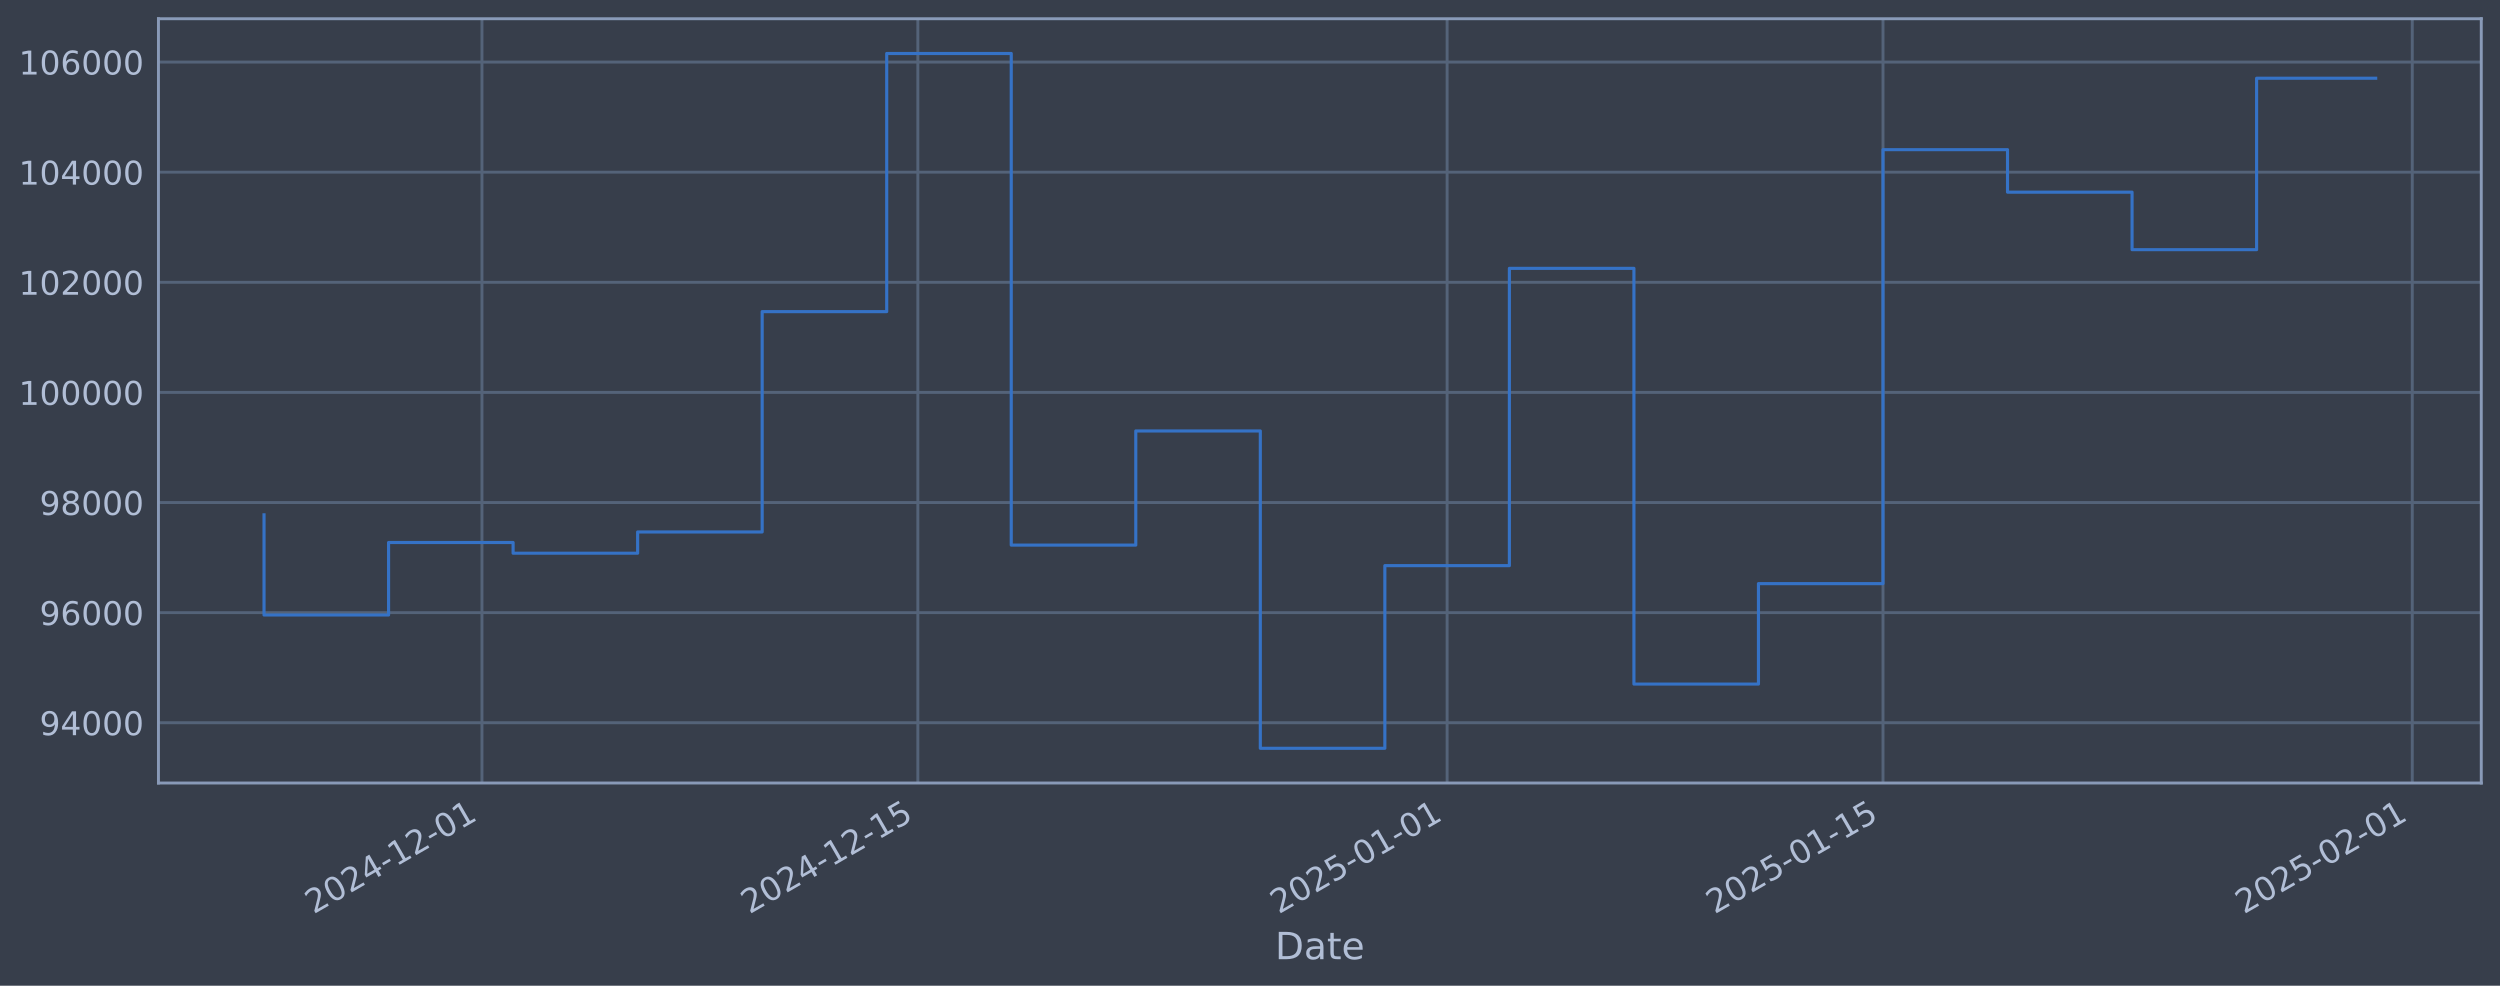
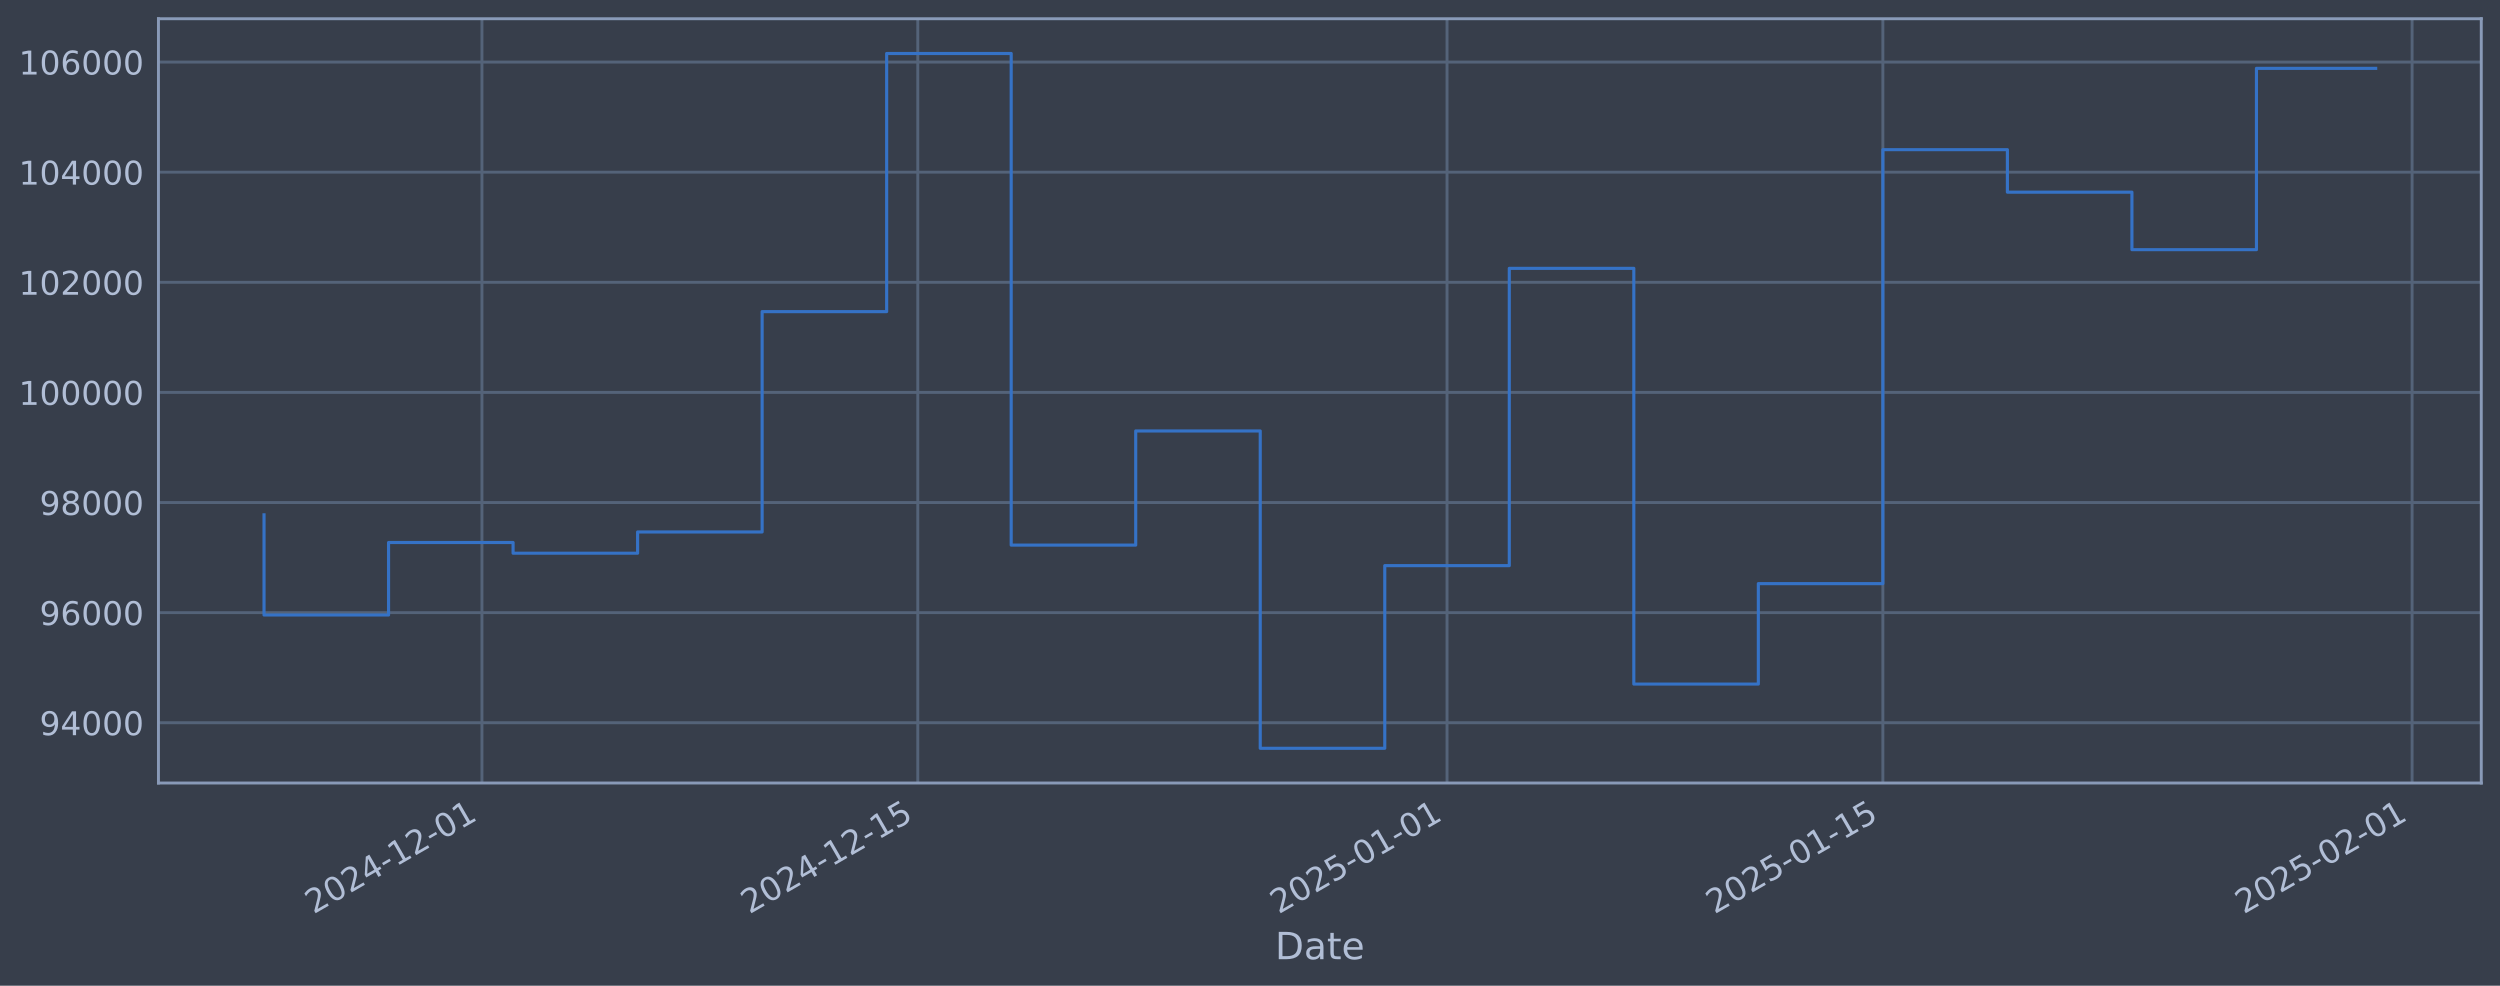
<svg xmlns="http://www.w3.org/2000/svg" xmlns:xlink="http://www.w3.org/1999/xlink" width="960.9pt" height="378.87pt" viewBox="0 0 960.9 378.87" version="1.1">
  <defs>
    <style type="text/css">*{stroke-linejoin: round; stroke-linecap: butt}</style>
  </defs>
  <g id="figure_1">
    <g id="patch_1">
      <path d="M 0 378.87  L 960.9 378.87  L 960.9 0  L 0 0  z " style="fill: #373e4b" />
    </g>
    <g id="axes_1">
      <g id="patch_2">
        <path d="M 60.901 300.96  L 953.701 300.96  L 953.701 7.2  L 60.901 7.2  z " style="fill: #373e4b" />
      </g>
      <g id="matplotlib.axis_1">
        <g id="xtick_1">
          <g id="line2d_1">
-             <path d="M 185.249 300.96  L 185.249 7.2  " clip-path="url(#p77f1a861e0)" style="fill: none; stroke: #546379; stroke-width: 1.12; stroke-linecap: square" />
+             <path d="M 185.242 300.96  L 185.242 7.2  " clip-path="url(#p83cef08471)" style="fill: none; stroke: #546379; stroke-width: 1.12; stroke-linecap: square" />
          </g>
          <g id="line2d_2" />
          <g id="text_1">
-             <g style="fill: #b1bed6" transform="translate(120.5232 351.4642) rotate(-30) scale(0.126 -0.126)">
+             <g style="fill: #b1bed6" transform="translate(120.5167 351.4642) rotate(-30) scale(0.126 -0.126)">
              <defs>
                <path id="DejaVuSans-32" d="M 1228 531  L 3431 531  L 3431 0  L 469 0  L 469 531  Q 828 903 1448 1529  Q 2069 2156 2228 2338  Q 2531 2678 2651 2914  Q 2772 3150 2772 3378  Q 2772 3750 2511 3984  Q 2250 4219 1831 4219  Q 1534 4219 1204 4116  Q 875 4013 500 3803  L 500 4441  Q 881 4594 1212 4672  Q 1544 4750 1819 4750  Q 2544 4750 2975 4387  Q 3406 4025 3406 3419  Q 3406 3131 3298 2873  Q 3191 2616 2906 2266  Q 2828 2175 2409 1742  Q 1991 1309 1228 531  z " transform="scale(0.015625)" />
                <path id="DejaVuSans-30" d="M 2034 4250  Q 1547 4250 1301 3770  Q 1056 3291 1056 2328  Q 1056 1369 1301 889  Q 1547 409 2034 409  Q 2525 409 2770 889  Q 3016 1369 3016 2328  Q 3016 3291 2770 3770  Q 2525 4250 2034 4250  z M 2034 4750  Q 2819 4750 3233 4129  Q 3647 3509 3647 2328  Q 3647 1150 3233 529  Q 2819 -91 2034 -91  Q 1250 -91 836 529  Q 422 1150 422 2328  Q 422 3509 836 4129  Q 1250 4750 2034 4750  z " transform="scale(0.015625)" />
                <path id="DejaVuSans-34" d="M 2419 4116  L 825 1625  L 2419 1625  L 2419 4116  z M 2253 4666  L 3047 4666  L 3047 1625  L 3713 1625  L 3713 1100  L 3047 1100  L 3047 0  L 2419 0  L 2419 1100  L 313 1100  L 313 1709  L 2253 4666  z " transform="scale(0.015625)" />
                <path id="DejaVuSans-2d" d="M 313 2009  L 1997 2009  L 1997 1497  L 313 1497  L 313 2009  z " transform="scale(0.015625)" />
                <path id="DejaVuSans-31" d="M 794 531  L 1825 531  L 1825 4091  L 703 3866  L 703 4441  L 1819 4666  L 2450 4666  L 2450 531  L 3481 531  L 3481 0  L 794 0  L 794 531  z " transform="scale(0.015625)" />
              </defs>
              <use xlink:href="#DejaVuSans-32" />
              <use xlink:href="#DejaVuSans-30" transform="translate(63.62305 0)" />
              <use xlink:href="#DejaVuSans-32" transform="translate(127.2461 0)" />
              <use xlink:href="#DejaVuSans-34" transform="translate(190.8691 0)" />
              <use xlink:href="#DejaVuSans-2d" transform="translate(254.4922 0)" />
              <use xlink:href="#DejaVuSans-31" transform="translate(290.5762 0)" />
              <use xlink:href="#DejaVuSans-32" transform="translate(354.1992 0)" />
              <use xlink:href="#DejaVuSans-2d" transform="translate(417.8223 0)" />
              <use xlink:href="#DejaVuSans-30" transform="translate(453.9062 0)" />
              <use xlink:href="#DejaVuSans-31" transform="translate(517.5293 0)" />
            </g>
          </g>
        </g>
        <g id="xtick_2">
          <g id="line2d_3">
-             <path d="M 352.781 300.96  L 352.781 7.2  " clip-path="url(#p77f1a861e0)" style="fill: none; stroke: #546379; stroke-width: 1.12; stroke-linecap: square" />
+             <path d="M 352.762 300.96  L 352.762 7.2  " clip-path="url(#p83cef08471)" style="fill: none; stroke: #546379; stroke-width: 1.12; stroke-linecap: square" />
          </g>
          <g id="line2d_4" />
          <g id="text_2">
-             <g style="fill: #b1bed6" transform="translate(288.056 351.4642) rotate(-30) scale(0.126 -0.126)">
+             <g style="fill: #b1bed6" transform="translate(288.0364 351.4642) rotate(-30) scale(0.126 -0.126)">
              <defs>
                <path id="DejaVuSans-35" d="M 691 4666  L 3169 4666  L 3169 4134  L 1269 4134  L 1269 2991  Q 1406 3038 1543 3061  Q 1681 3084 1819 3084  Q 2600 3084 3056 2656  Q 3513 2228 3513 1497  Q 3513 744 3044 326  Q 2575 -91 1722 -91  Q 1428 -91 1123 -41  Q 819 9 494 109  L 494 744  Q 775 591 1075 516  Q 1375 441 1709 441  Q 2250 441 2565 725  Q 2881 1009 2881 1497  Q 2881 1984 2565 2268  Q 2250 2553 1709 2553  Q 1456 2553 1204 2497  Q 953 2441 691 2322  L 691 4666  z " transform="scale(0.015625)" />
              </defs>
              <use xlink:href="#DejaVuSans-32" />
              <use xlink:href="#DejaVuSans-30" transform="translate(63.62305 0)" />
              <use xlink:href="#DejaVuSans-32" transform="translate(127.2461 0)" />
              <use xlink:href="#DejaVuSans-34" transform="translate(190.8691 0)" />
              <use xlink:href="#DejaVuSans-2d" transform="translate(254.4922 0)" />
              <use xlink:href="#DejaVuSans-31" transform="translate(290.5762 0)" />
              <use xlink:href="#DejaVuSans-32" transform="translate(354.1992 0)" />
              <use xlink:href="#DejaVuSans-2d" transform="translate(417.8223 0)" />
              <use xlink:href="#DejaVuSans-31" transform="translate(453.9062 0)" />
              <use xlink:href="#DejaVuSans-35" transform="translate(517.5293 0)" />
            </g>
          </g>
        </g>
        <g id="xtick_3">
          <g id="line2d_5">
-             <path d="M 556.214 300.96  L 556.214 7.2  " clip-path="url(#p77f1a861e0)" style="fill: none; stroke: #546379; stroke-width: 1.12; stroke-linecap: square" />
+             <path d="M 556.179 300.96  L 556.179 7.2  " clip-path="url(#p83cef08471)" style="fill: none; stroke: #546379; stroke-width: 1.12; stroke-linecap: square" />
          </g>
          <g id="line2d_6" />
          <g id="text_3">
-             <g style="fill: #b1bed6" transform="translate(491.4887 351.4642) rotate(-30) scale(0.126 -0.126)">
+             <g style="fill: #b1bed6" transform="translate(491.4533 351.4642) rotate(-30) scale(0.126 -0.126)">
              <use xlink:href="#DejaVuSans-32" />
              <use xlink:href="#DejaVuSans-30" transform="translate(63.62305 0)" />
              <use xlink:href="#DejaVuSans-32" transform="translate(127.2461 0)" />
              <use xlink:href="#DejaVuSans-35" transform="translate(190.8691 0)" />
              <use xlink:href="#DejaVuSans-2d" transform="translate(254.4922 0)" />
              <use xlink:href="#DejaVuSans-30" transform="translate(290.5762 0)" />
              <use xlink:href="#DejaVuSans-31" transform="translate(354.1992 0)" />
              <use xlink:href="#DejaVuSans-2d" transform="translate(417.8223 0)" />
              <use xlink:href="#DejaVuSans-30" transform="translate(453.9062 0)" />
              <use xlink:href="#DejaVuSans-31" transform="translate(517.5293 0)" />
            </g>
          </g>
        </g>
        <g id="xtick_4">
          <g id="line2d_7">
-             <path d="M 723.747 300.96  L 723.747 7.2  " clip-path="url(#p77f1a861e0)" style="fill: none; stroke: #546379; stroke-width: 1.12; stroke-linecap: square" />
+             <path d="M 723.699 300.96  L 723.699 7.2  " clip-path="url(#p83cef08471)" style="fill: none; stroke: #546379; stroke-width: 1.12; stroke-linecap: square" />
          </g>
          <g id="line2d_8" />
          <g id="text_4">
-             <g style="fill: #b1bed6" transform="translate(659.0214 351.4642) rotate(-30) scale(0.126 -0.126)">
+             <g style="fill: #b1bed6" transform="translate(658.973 351.4642) rotate(-30) scale(0.126 -0.126)">
              <use xlink:href="#DejaVuSans-32" />
              <use xlink:href="#DejaVuSans-30" transform="translate(63.62305 0)" />
              <use xlink:href="#DejaVuSans-32" transform="translate(127.2461 0)" />
              <use xlink:href="#DejaVuSans-35" transform="translate(190.8691 0)" />
              <use xlink:href="#DejaVuSans-2d" transform="translate(254.4922 0)" />
              <use xlink:href="#DejaVuSans-30" transform="translate(290.5762 0)" />
              <use xlink:href="#DejaVuSans-31" transform="translate(354.1992 0)" />
              <use xlink:href="#DejaVuSans-2d" transform="translate(417.8223 0)" />
              <use xlink:href="#DejaVuSans-31" transform="translate(453.9062 0)" />
              <use xlink:href="#DejaVuSans-35" transform="translate(517.5293 0)" />
            </g>
          </g>
        </g>
        <g id="xtick_5">
          <g id="line2d_9">
-             <path d="M 927.18 300.96  L 927.18 7.2  " clip-path="url(#p77f1a861e0)" style="fill: none; stroke: #546379; stroke-width: 1.12; stroke-linecap: square" />
+             <path d="M 927.115 300.96  L 927.115 7.2  " clip-path="url(#p83cef08471)" style="fill: none; stroke: #546379; stroke-width: 1.12; stroke-linecap: square" />
          </g>
          <g id="line2d_10" />
          <g id="text_5">
-             <g style="fill: #b1bed6" transform="translate(862.4541 351.4642) rotate(-30) scale(0.126 -0.126)">
+             <g style="fill: #b1bed6" transform="translate(862.3899 351.4642) rotate(-30) scale(0.126 -0.126)">
              <use xlink:href="#DejaVuSans-32" />
              <use xlink:href="#DejaVuSans-30" transform="translate(63.62305 0)" />
              <use xlink:href="#DejaVuSans-32" transform="translate(127.2461 0)" />
              <use xlink:href="#DejaVuSans-35" transform="translate(190.8691 0)" />
              <use xlink:href="#DejaVuSans-2d" transform="translate(254.4922 0)" />
              <use xlink:href="#DejaVuSans-30" transform="translate(290.5762 0)" />
              <use xlink:href="#DejaVuSans-32" transform="translate(354.1992 0)" />
              <use xlink:href="#DejaVuSans-2d" transform="translate(417.8223 0)" />
              <use xlink:href="#DejaVuSans-30" transform="translate(453.9062 0)" />
              <use xlink:href="#DejaVuSans-31" transform="translate(517.5293 0)" />
            </g>
          </g>
        </g>
        <g id="text_6">
          <g style="fill: #b1bed6" transform="translate(490.0914 368.6753) scale(0.144 -0.144)">
            <defs>
              <path id="DejaVuSans-44" d="M 1259 4147  L 1259 519  L 2022 519  Q 2988 519 3436 956  Q 3884 1394 3884 2338  Q 3884 3275 3436 3711  Q 2988 4147 2022 4147  L 1259 4147  z M 628 4666  L 1925 4666  Q 3281 4666 3915 4102  Q 4550 3538 4550 2338  Q 4550 1131 3912 565  Q 3275 0 1925 0  L 628 0  L 628 4666  z " transform="scale(0.015625)" />
              <path id="DejaVuSans-61" d="M 2194 1759  Q 1497 1759 1228 1600  Q 959 1441 959 1056  Q 959 750 1161 570  Q 1363 391 1709 391  Q 2188 391 2477 730  Q 2766 1069 2766 1631  L 2766 1759  L 2194 1759  z M 3341 1997  L 3341 0  L 2766 0  L 2766 531  Q 2569 213 2275 61  Q 1981 -91 1556 -91  Q 1019 -91 701 211  Q 384 513 384 1019  Q 384 1609 779 1909  Q 1175 2209 1959 2209  L 2766 2209  L 2766 2266  Q 2766 2663 2505 2880  Q 2244 3097 1772 3097  Q 1472 3097 1187 3025  Q 903 2953 641 2809  L 641 3341  Q 956 3463 1253 3523  Q 1550 3584 1831 3584  Q 2591 3584 2966 3190  Q 3341 2797 3341 1997  z " transform="scale(0.015625)" />
              <path id="DejaVuSans-74" d="M 1172 4494  L 1172 3500  L 2356 3500  L 2356 3053  L 1172 3053  L 1172 1153  Q 1172 725 1289 603  Q 1406 481 1766 481  L 2356 481  L 2356 0  L 1766 0  Q 1100 0 847 248  Q 594 497 594 1153  L 594 3053  L 172 3053  L 172 3500  L 594 3500  L 594 4494  L 1172 4494  z " transform="scale(0.015625)" />
              <path id="DejaVuSans-65" d="M 3597 1894  L 3597 1613  L 953 1613  Q 991 1019 1311 708  Q 1631 397 2203 397  Q 2534 397 2845 478  Q 3156 559 3463 722  L 3463 178  Q 3153 47 2828 -22  Q 2503 -91 2169 -91  Q 1331 -91 842 396  Q 353 884 353 1716  Q 353 2575 817 3079  Q 1281 3584 2069 3584  Q 2775 3584 3186 3129  Q 3597 2675 3597 1894  z M 3022 2063  Q 3016 2534 2758 2815  Q 2500 3097 2075 3097  Q 1594 3097 1305 2825  Q 1016 2553 972 2059  L 3022 2063  z " transform="scale(0.015625)" />
            </defs>
            <use xlink:href="#DejaVuSans-44" />
            <use xlink:href="#DejaVuSans-61" transform="translate(77.00195 0)" />
            <use xlink:href="#DejaVuSans-74" transform="translate(138.2812 0)" />
            <use xlink:href="#DejaVuSans-65" transform="translate(177.4902 0)" />
          </g>
        </g>
      </g>
      <g id="matplotlib.axis_2">
        <g id="ytick_1">
          <g id="line2d_11">
-             <path d="M 60.901 277.797  L 953.701 277.797  " clip-path="url(#p77f1a861e0)" style="fill: none; stroke: #546379; stroke-width: 1.12; stroke-linecap: square" />
+             <path d="M 60.901 277.797  L 953.701 277.797  " clip-path="url(#p83cef08471)" style="fill: none; stroke: #546379; stroke-width: 1.12; stroke-linecap: square" />
          </g>
          <g id="line2d_12" />
          <g id="text_7">
            <g style="fill: #b1bed6" transform="translate(15.21675 282.5841) scale(0.126 -0.126)">
              <defs>
                <path id="DejaVuSans-39" d="M 703 97  L 703 672  Q 941 559 1184 500  Q 1428 441 1663 441  Q 2288 441 2617 861  Q 2947 1281 2994 2138  Q 2813 1869 2534 1725  Q 2256 1581 1919 1581  Q 1219 1581 811 2004  Q 403 2428 403 3163  Q 403 3881 828 4315  Q 1253 4750 1959 4750  Q 2769 4750 3195 4129  Q 3622 3509 3622 2328  Q 3622 1225 3098 567  Q 2575 -91 1691 -91  Q 1453 -91 1209 -44  Q 966 3 703 97  z M 1959 2075  Q 2384 2075 2632 2365  Q 2881 2656 2881 3163  Q 2881 3666 2632 3958  Q 2384 4250 1959 4250  Q 1534 4250 1286 3958  Q 1038 3666 1038 3163  Q 1038 2656 1286 2365  Q 1534 2075 1959 2075  z " transform="scale(0.015625)" />
              </defs>
              <use xlink:href="#DejaVuSans-39" />
              <use xlink:href="#DejaVuSans-34" transform="translate(63.62305 0)" />
              <use xlink:href="#DejaVuSans-30" transform="translate(127.2461 0)" />
              <use xlink:href="#DejaVuSans-30" transform="translate(190.8691 0)" />
              <use xlink:href="#DejaVuSans-30" transform="translate(254.4922 0)" />
            </g>
          </g>
        </g>
        <g id="ytick_2">
          <g id="line2d_13">
-             <path d="M 60.901 235.473  L 953.701 235.473  " clip-path="url(#p77f1a861e0)" style="fill: none; stroke: #546379; stroke-width: 1.12; stroke-linecap: square" />
+             <path d="M 60.901 235.473  L 953.701 235.473  " clip-path="url(#p83cef08471)" style="fill: none; stroke: #546379; stroke-width: 1.12; stroke-linecap: square" />
          </g>
          <g id="line2d_14" />
          <g id="text_8">
            <g style="fill: #b1bed6" transform="translate(15.21675 240.2602) scale(0.126 -0.126)">
              <defs>
                <path id="DejaVuSans-36" d="M 2113 2584  Q 1688 2584 1439 2293  Q 1191 2003 1191 1497  Q 1191 994 1439 701  Q 1688 409 2113 409  Q 2538 409 2786 701  Q 3034 994 3034 1497  Q 3034 2003 2786 2293  Q 2538 2584 2113 2584  z M 3366 4563  L 3366 3988  Q 3128 4100 2886 4159  Q 2644 4219 2406 4219  Q 1781 4219 1451 3797  Q 1122 3375 1075 2522  Q 1259 2794 1537 2939  Q 1816 3084 2150 3084  Q 2853 3084 3261 2657  Q 3669 2231 3669 1497  Q 3669 778 3244 343  Q 2819 -91 2113 -91  Q 1303 -91 875 529  Q 447 1150 447 2328  Q 447 3434 972 4092  Q 1497 4750 2381 4750  Q 2619 4750 2861 4703  Q 3103 4656 3366 4563  z " transform="scale(0.015625)" />
              </defs>
              <use xlink:href="#DejaVuSans-39" />
              <use xlink:href="#DejaVuSans-36" transform="translate(63.62305 0)" />
              <use xlink:href="#DejaVuSans-30" transform="translate(127.2461 0)" />
              <use xlink:href="#DejaVuSans-30" transform="translate(190.8691 0)" />
              <use xlink:href="#DejaVuSans-30" transform="translate(254.4922 0)" />
            </g>
          </g>
        </g>
        <g id="ytick_3">
          <g id="line2d_15">
-             <path d="M 60.901 193.149  L 953.701 193.149  " clip-path="url(#p77f1a861e0)" style="fill: none; stroke: #546379; stroke-width: 1.12; stroke-linecap: square" />
+             <path d="M 60.901 193.149  L 953.701 193.149  " clip-path="url(#p83cef08471)" style="fill: none; stroke: #546379; stroke-width: 1.12; stroke-linecap: square" />
          </g>
          <g id="line2d_16" />
          <g id="text_9">
            <g style="fill: #b1bed6" transform="translate(15.21675 197.9364) scale(0.126 -0.126)">
              <defs>
                <path id="DejaVuSans-38" d="M 2034 2216  Q 1584 2216 1326 1975  Q 1069 1734 1069 1313  Q 1069 891 1326 650  Q 1584 409 2034 409  Q 2484 409 2743 651  Q 3003 894 3003 1313  Q 3003 1734 2745 1975  Q 2488 2216 2034 2216  z M 1403 2484  Q 997 2584 770 2862  Q 544 3141 544 3541  Q 544 4100 942 4425  Q 1341 4750 2034 4750  Q 2731 4750 3128 4425  Q 3525 4100 3525 3541  Q 3525 3141 3298 2862  Q 3072 2584 2669 2484  Q 3125 2378 3379 2068  Q 3634 1759 3634 1313  Q 3634 634 3220 271  Q 2806 -91 2034 -91  Q 1263 -91 848 271  Q 434 634 434 1313  Q 434 1759 690 2068  Q 947 2378 1403 2484  z M 1172 3481  Q 1172 3119 1398 2916  Q 1625 2713 2034 2713  Q 2441 2713 2670 2916  Q 2900 3119 2900 3481  Q 2900 3844 2670 4047  Q 2441 4250 2034 4250  Q 1625 4250 1398 4047  Q 1172 3844 1172 3481  z " transform="scale(0.015625)" />
              </defs>
              <use xlink:href="#DejaVuSans-39" />
              <use xlink:href="#DejaVuSans-38" transform="translate(63.62305 0)" />
              <use xlink:href="#DejaVuSans-30" transform="translate(127.2461 0)" />
              <use xlink:href="#DejaVuSans-30" transform="translate(190.8691 0)" />
              <use xlink:href="#DejaVuSans-30" transform="translate(254.4922 0)" />
            </g>
          </g>
        </g>
        <g id="ytick_4">
          <g id="line2d_17">
-             <path d="M 60.901 150.826  L 953.701 150.826  " clip-path="url(#p77f1a861e0)" style="fill: none; stroke: #546379; stroke-width: 1.12; stroke-linecap: square" />
+             <path d="M 60.901 150.826  L 953.701 150.826  " clip-path="url(#p83cef08471)" style="fill: none; stroke: #546379; stroke-width: 1.12; stroke-linecap: square" />
          </g>
          <g id="line2d_18" />
          <g id="text_10">
            <g style="fill: #b1bed6" transform="translate(7.2 155.6126) scale(0.126 -0.126)">
              <use xlink:href="#DejaVuSans-31" />
              <use xlink:href="#DejaVuSans-30" transform="translate(63.62305 0)" />
              <use xlink:href="#DejaVuSans-30" transform="translate(127.2461 0)" />
              <use xlink:href="#DejaVuSans-30" transform="translate(190.8691 0)" />
              <use xlink:href="#DejaVuSans-30" transform="translate(254.4922 0)" />
              <use xlink:href="#DejaVuSans-30" transform="translate(318.1152 0)" />
            </g>
          </g>
        </g>
        <g id="ytick_5">
          <g id="line2d_19">
-             <path d="M 60.901 108.502  L 953.701 108.502  " clip-path="url(#p77f1a861e0)" style="fill: none; stroke: #546379; stroke-width: 1.12; stroke-linecap: square" />
+             <path d="M 60.901 108.502  L 953.701 108.502  " clip-path="url(#p83cef08471)" style="fill: none; stroke: #546379; stroke-width: 1.12; stroke-linecap: square" />
          </g>
          <g id="line2d_20" />
          <g id="text_11">
            <g style="fill: #b1bed6" transform="translate(7.2 113.2888) scale(0.126 -0.126)">
              <use xlink:href="#DejaVuSans-31" />
              <use xlink:href="#DejaVuSans-30" transform="translate(63.62305 0)" />
              <use xlink:href="#DejaVuSans-32" transform="translate(127.2461 0)" />
              <use xlink:href="#DejaVuSans-30" transform="translate(190.8691 0)" />
              <use xlink:href="#DejaVuSans-30" transform="translate(254.4922 0)" />
              <use xlink:href="#DejaVuSans-30" transform="translate(318.1152 0)" />
            </g>
          </g>
        </g>
        <g id="ytick_6">
          <g id="line2d_21">
-             <path d="M 60.901 66.178  L 953.701 66.178  " clip-path="url(#p77f1a861e0)" style="fill: none; stroke: #546379; stroke-width: 1.12; stroke-linecap: square" />
+             <path d="M 60.901 66.178  L 953.701 66.178  " clip-path="url(#p83cef08471)" style="fill: none; stroke: #546379; stroke-width: 1.12; stroke-linecap: square" />
          </g>
          <g id="line2d_22" />
          <g id="text_12">
            <g style="fill: #b1bed6" transform="translate(7.2 70.96502) scale(0.126 -0.126)">
              <use xlink:href="#DejaVuSans-31" />
              <use xlink:href="#DejaVuSans-30" transform="translate(63.62305 0)" />
              <use xlink:href="#DejaVuSans-34" transform="translate(127.2461 0)" />
              <use xlink:href="#DejaVuSans-30" transform="translate(190.8691 0)" />
              <use xlink:href="#DejaVuSans-30" transform="translate(254.4922 0)" />
              <use xlink:href="#DejaVuSans-30" transform="translate(318.1152 0)" />
            </g>
          </g>
        </g>
        <g id="ytick_7">
          <g id="line2d_23">
-             <path d="M 60.901 23.854  L 953.701 23.854  " clip-path="url(#p77f1a861e0)" style="fill: none; stroke: #546379; stroke-width: 1.12; stroke-linecap: square" />
+             <path d="M 60.901 23.854  L 953.701 23.854  " clip-path="url(#p83cef08471)" style="fill: none; stroke: #546379; stroke-width: 1.12; stroke-linecap: square" />
          </g>
          <g id="line2d_24" />
          <g id="text_13">
            <g style="fill: #b1bed6" transform="translate(7.2 28.64121) scale(0.126 -0.126)">
              <use xlink:href="#DejaVuSans-31" />
              <use xlink:href="#DejaVuSans-30" transform="translate(63.62305 0)" />
              <use xlink:href="#DejaVuSans-36" transform="translate(127.2461 0)" />
              <use xlink:href="#DejaVuSans-30" transform="translate(190.8691 0)" />
              <use xlink:href="#DejaVuSans-30" transform="translate(254.4922 0)" />
              <use xlink:href="#DejaVuSans-30" transform="translate(318.1152 0)" />
            </g>
          </g>
        </g>
      </g>
      <g id="line2d_25">
-         <path d="M 101.482 197.87  L 101.482 236.383  L 149.349 236.383  L 149.349 208.521  L 197.215 208.521  L 197.215 212.628  L 245.082 212.628  L 245.082 204.459  L 292.948 204.459  L 292.948 119.77  L 340.815 119.77  L 340.815 20.553  L 388.681 20.553  L 388.681 209.517  L 436.548 209.517  L 436.548 165.636  L 484.414 165.636  L 484.414 287.607  L 532.281 287.607  L 532.281 217.409  L 580.147 217.409  L 580.147 103.141  L 628.014 103.141  L 628.014 262.927  L 675.88 262.927  L 675.88 224.318  L 723.747 224.318  L 723.747 57.525  L 771.613 57.525  L 771.613 73.859  L 819.48 73.859  L 819.48 95.961  L 867.346 95.961  L 867.346 30.08  L 913.119 30.08  " clip-path="url(#p77f1a861e0)" style="fill: none; stroke: #3572c6; stroke-width: 1.2; stroke-linecap: square" />
+         <path d="M 101.482 197.87  L 101.482 236.383  L 149.345 236.383  L 149.345 208.521  L 197.208 208.521  L 197.208 212.628  L 245.071 212.628  L 245.071 204.459  L 292.933 204.459  L 292.933 119.77  L 340.796 119.77  L 340.796 20.553  L 388.659 20.553  L 388.659 209.517  L 436.522 209.517  L 436.522 165.636  L 484.385 165.636  L 484.385 287.607  L 532.247 287.607  L 532.247 217.409  L 580.11 217.409  L 580.11 103.141  L 627.973 103.141  L 627.973 262.927  L 675.836 262.927  L 675.836 224.318  L 723.699 224.318  L 723.699 57.525  L 771.561 57.525  L 771.561 73.859  L 819.424 73.859  L 819.424 95.961  L 867.287 95.961  L 867.287 26.268  L 913.119 26.268  " clip-path="url(#p83cef08471)" style="fill: none; stroke: #3572c6; stroke-width: 1.2; stroke-linecap: square" />
      </g>
      <g id="patch_3">
        <path d="M 60.901 300.96  L 60.901 7.2  " style="fill: none; stroke: #899ab8; stroke-width: 1.12; stroke-linejoin: miter; stroke-linecap: square" />
      </g>
      <g id="patch_4">
        <path d="M 953.701 300.96  L 953.701 7.2  " style="fill: none; stroke: #899ab8; stroke-width: 1.12; stroke-linejoin: miter; stroke-linecap: square" />
      </g>
      <g id="patch_5">
        <path d="M 60.901 300.96  L 953.701 300.96  " style="fill: none; stroke: #899ab8; stroke-width: 1.12; stroke-linejoin: miter; stroke-linecap: square" />
      </g>
      <g id="patch_6">
        <path d="M 60.901 7.2  L 953.701 7.2  " style="fill: none; stroke: #899ab8; stroke-width: 1.12; stroke-linejoin: miter; stroke-linecap: square" />
      </g>
    </g>
  </g>
  <defs>
-     <clipPath id="p77f1a861e0">
+     <clipPath id="p83cef08471">
      <rect x="60.901" y="7.2" width="892.8" height="293.76" />
    </clipPath>
  </defs>
</svg>
